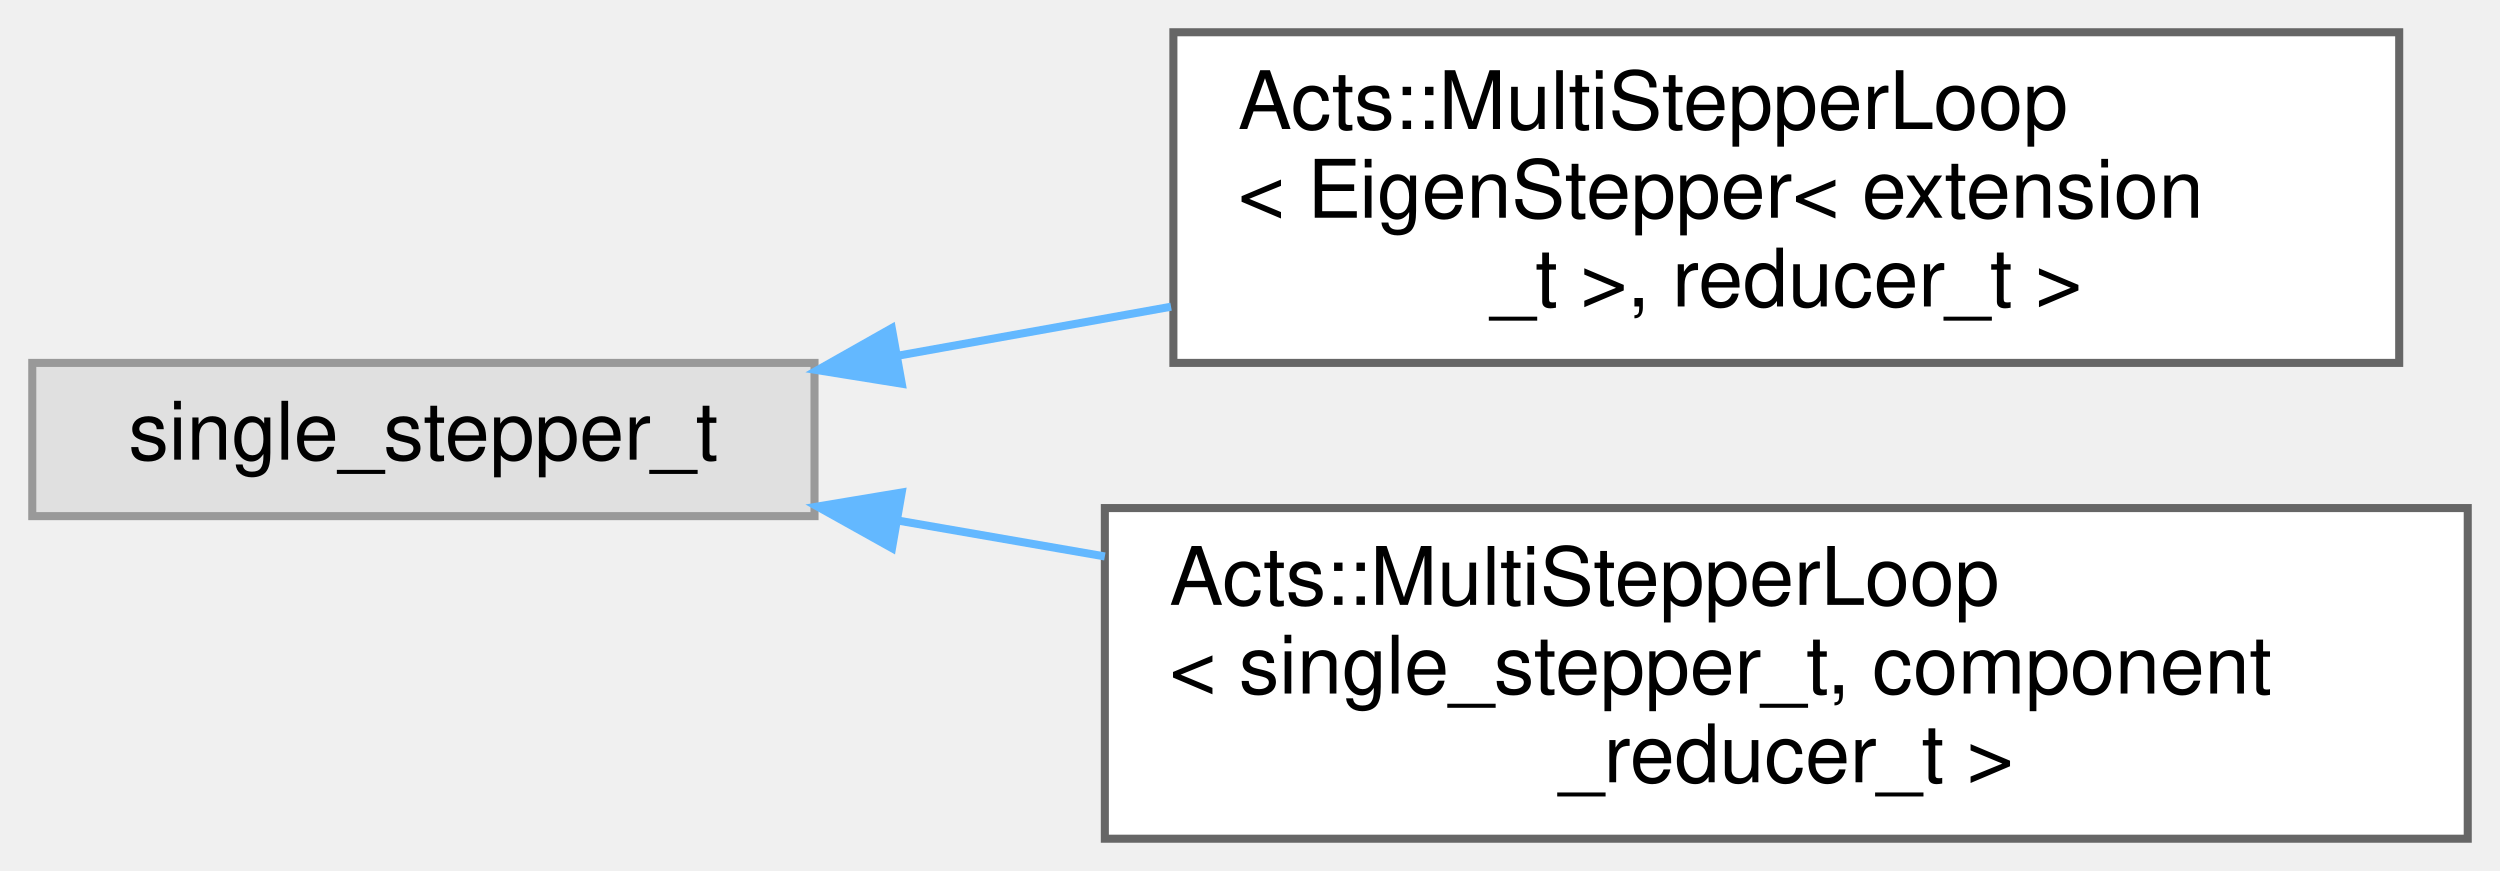
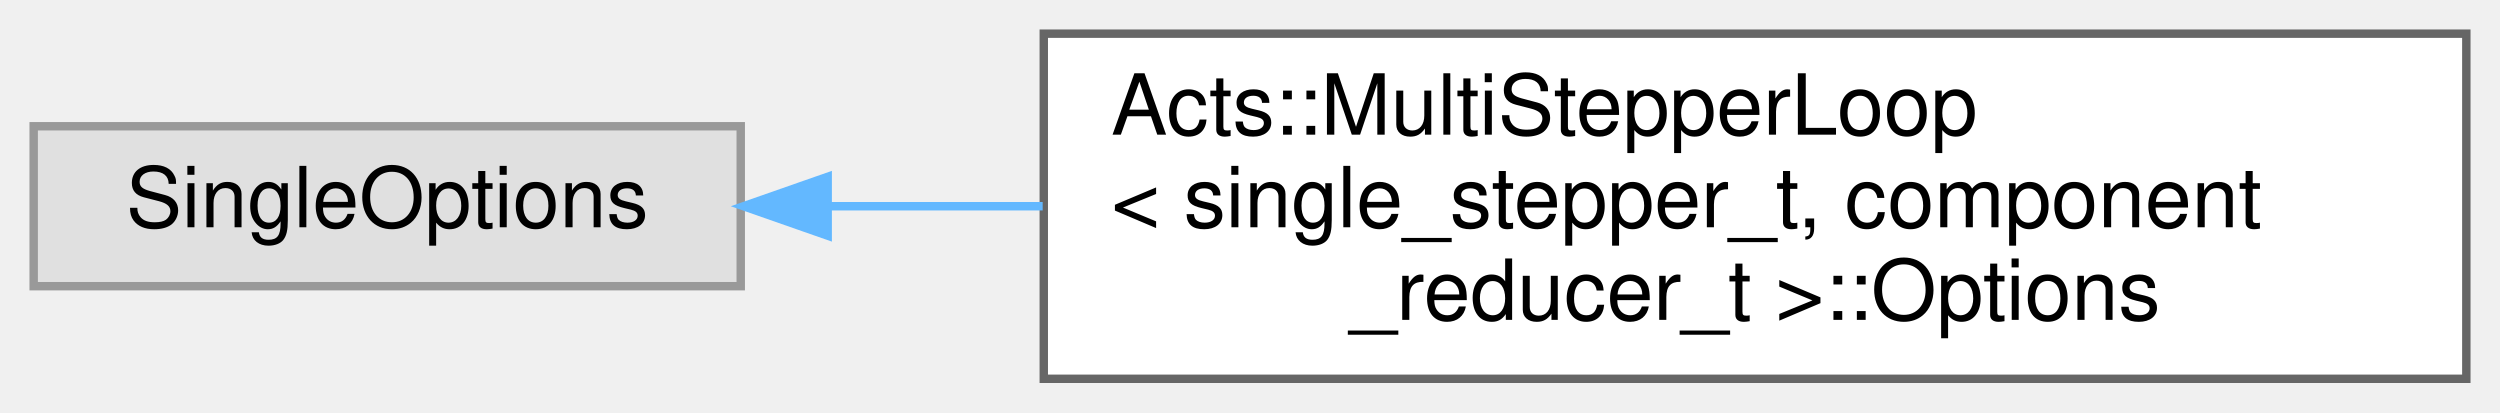
- <svg xmlns="http://www.w3.org/2000/svg" xmlns:xlink="http://www.w3.org/1999/xlink" width="310pt" height="108pt" viewBox="0.00 0.00 310.00 108.00">
-   <g id="graph0" class="graph" transform="scale(1 1) rotate(0) translate(4 104)">
+ <svg xmlns="http://www.w3.org/2000/svg" xmlns:xlink="http://www.w3.org/1999/xlink" width="297pt" height="49pt" viewBox="0.00 0.00 297.00 49.00">
+   <g id="graph0" class="graph" transform="scale(1 1) rotate(0) translate(4 45)">
    <g id="Node000000" class="node">
      <g id="a_Node000000">
        <a xlink:title=" ">
-           <polygon fill="#e0e0e0" stroke="#999999" points="97,-59 0,-59 0,-40 97,-40 97,-59" />
-           <text text-anchor="middle" x="48.5" y="-47" font-family="Helvetica,sans-Serif" font-size="10.00">single_stepper_t</text>
+           <polygon fill="#e0e0e0" stroke="#999999" points="84,-30 0,-30 0,-11 84,-11 84,-30" />
+           <text text-anchor="middle" x="42" y="-18" font-family="Helvetica,sans-Serif" font-size="10.00">SingleOptions</text>
        </a>
      </g>
    </g>
    <g id="Node000001" class="node">
      <g id="a_Node000001">
-         <a xlink:href="class_acts_1_1_multi_stepper_loop.html" target="_top" xlink:title=" ">
-           <polygon fill="white" stroke="#666666" points="293.5,-100 141.5,-100 141.5,-59 293.5,-59 293.5,-100" />
-           <text text-anchor="start" x="149.5" y="-88" font-family="Helvetica,sans-Serif" font-size="10.00">Acts::MultiStepperLoop</text>
-           <text text-anchor="start" x="149.5" y="-77" font-family="Helvetica,sans-Serif" font-size="10.00">&lt; EigenStepper&lt; extension</text>
-           <text text-anchor="middle" x="217.5" y="-66" font-family="Helvetica,sans-Serif" font-size="10.00">_t &gt;, reducer_t &gt;</text>
+         <a xlink:href="struct_acts_1_1_multi_stepper_loop_1_1_options.html" target="_top" xlink:title=" ">
+           <polygon fill="white" stroke="#666666" points="289,-41 120,-41 120,0 289,0 289,-41" />
+           <text text-anchor="start" x="128" y="-29" font-family="Helvetica,sans-Serif" font-size="10.00">Acts::MultiStepperLoop</text>
+           <text text-anchor="start" x="128" y="-18" font-family="Helvetica,sans-Serif" font-size="10.00">&lt; single_stepper_t, component</text>
+           <text text-anchor="middle" x="204.5" y="-7" font-family="Helvetica,sans-Serif" font-size="10.00">_reducer_t &gt;::Options</text>
        </a>
      </g>
    </g>
-     <g id="edge283_Node000000_Node000001" class="edge">
-       <g id="a_edge283_Node000000_Node000001">
+     <g id="edge285_Node000000_Node000001" class="edge">
+       <g id="a_edge285_Node000000_Node000001">
        <a xlink:title=" ">
-           <path fill="none" stroke="#63b8ff" d="M107.21,-59.87C118.18,-61.84 129.79,-63.92 141.21,-65.97" />
-           <polygon fill="#63b8ff" stroke="#63b8ff" points="107.82,-56.42 97.36,-58.1 106.58,-63.31 107.82,-56.42" />
-         </a>
-       </g>
-     </g>
-     <g id="Node000002" class="node">
-       <g id="a_Node000002">
-         <a xlink:href="class_acts_1_1_multi_stepper_loop.html" target="_top" xlink:title="Stepper based on a single-component stepper, but can handle Multi-Component Tracks (e....">
-           <polygon fill="white" stroke="#666666" points="302,-41 133,-41 133,0 302,0 302,-41" />
-           <text text-anchor="start" x="141" y="-29" font-family="Helvetica,sans-Serif" font-size="10.00">Acts::MultiStepperLoop</text>
-           <text text-anchor="start" x="141" y="-18" font-family="Helvetica,sans-Serif" font-size="10.00">&lt; single_stepper_t, component</text>
-           <text text-anchor="middle" x="217.5" y="-7" font-family="Helvetica,sans-Serif" font-size="10.00">_reducer_t &gt;</text>
-         </a>
-       </g>
-     </g>
-     <g id="edge284_Node000000_Node000002" class="edge">
-       <g id="a_edge284_Node000000_Node000002">
-         <a xlink:title=" ">
-           <path fill="none" stroke="#63b8ff" d="M107.29,-39.46C115.61,-38.02 124.3,-36.51 133,-35" />
-           <polygon fill="#63b8ff" stroke="#63b8ff" points="106.61,-36.03 97.36,-41.19 107.81,-42.93 106.61,-36.03" />
+           <path fill="none" stroke="#63b8ff" d="M94.4,-20.5C102.57,-20.5 111.2,-20.5 119.87,-20.5" />
+           <polygon fill="#63b8ff" stroke="#63b8ff" points="94.33,-17 84.33,-20.5 94.33,-24 94.33,-17" />
        </a>
      </g>
    </g>
  </g>
</svg>
